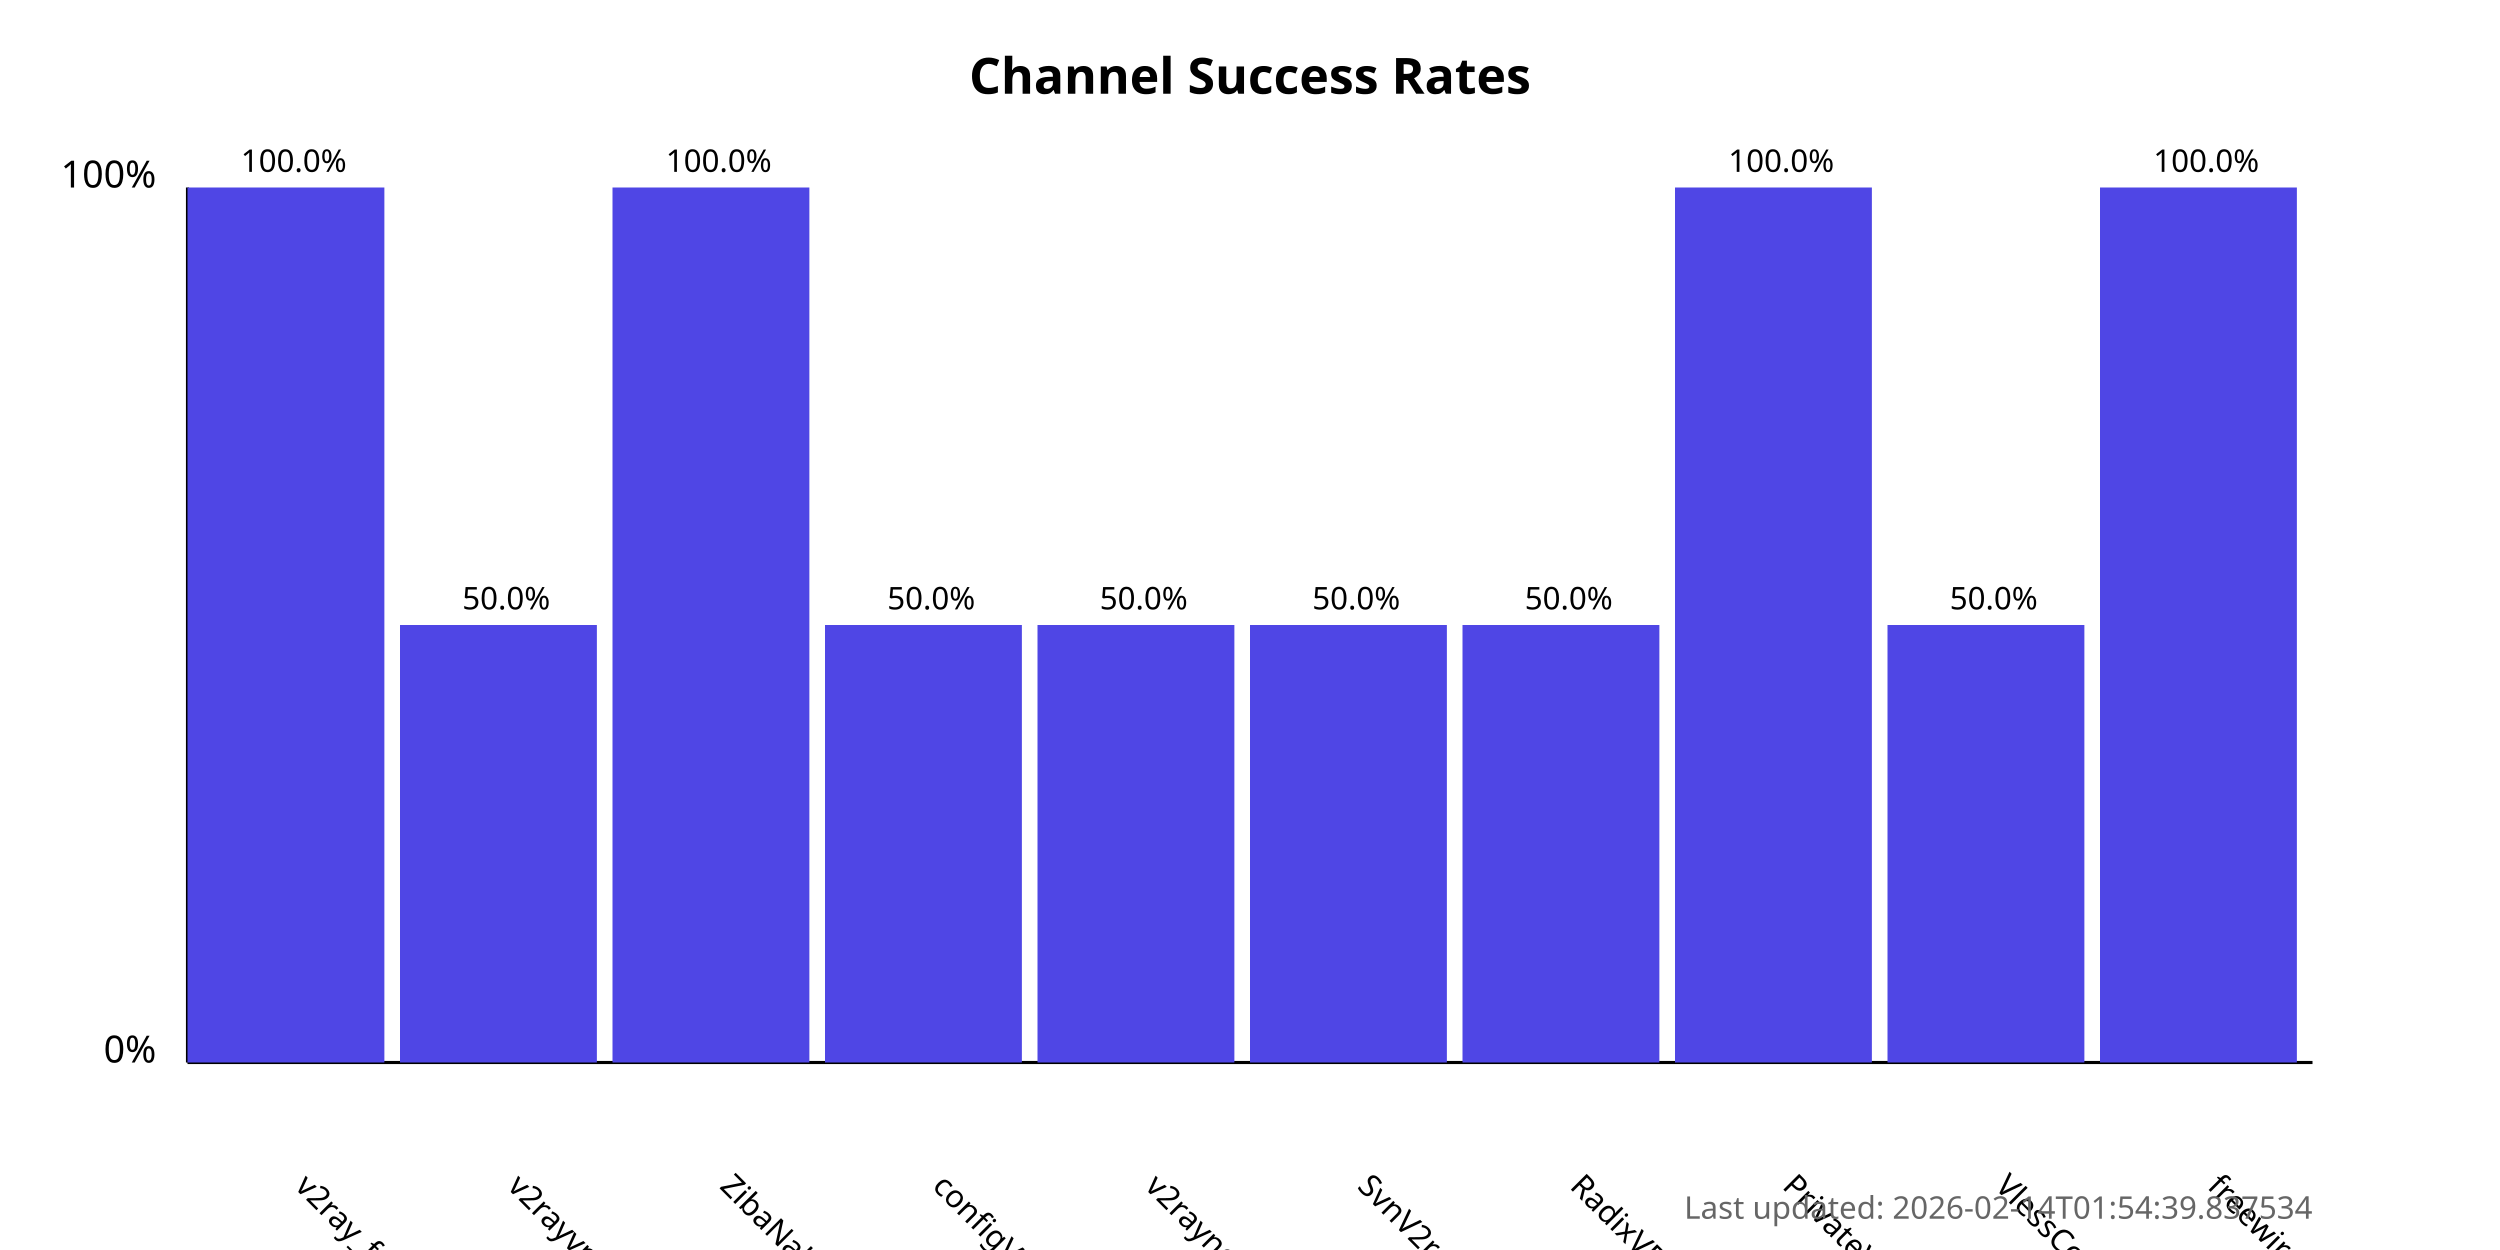
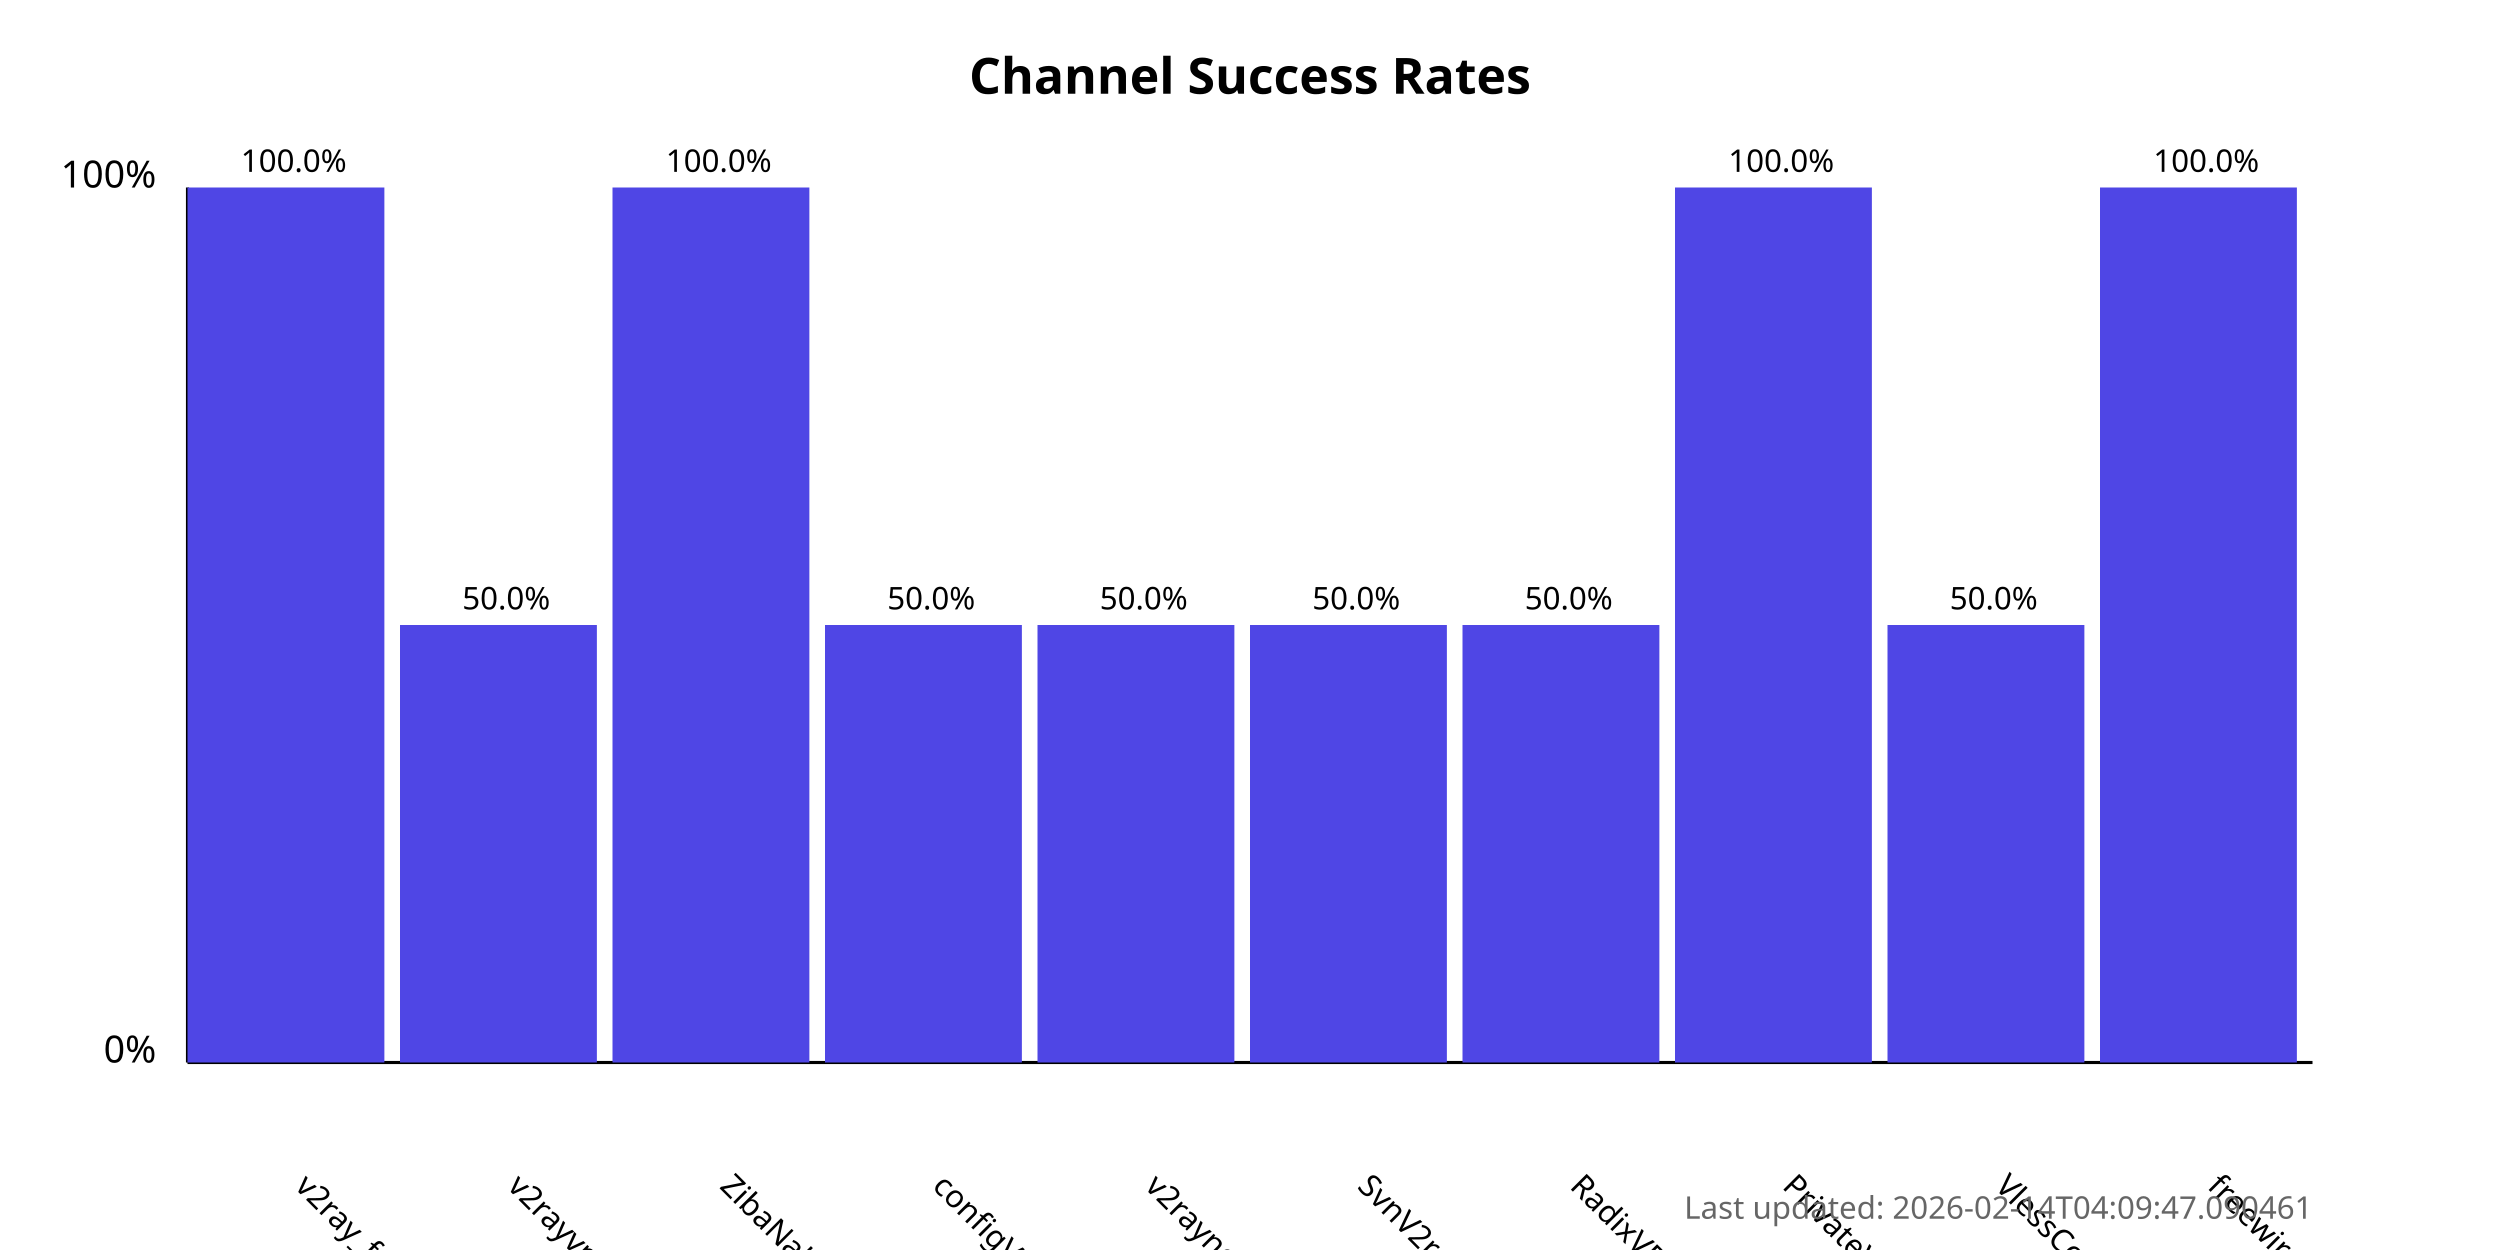
<svg xmlns="http://www.w3.org/2000/svg" width="800" height="400">
  <style>
            .chart-title { font: bold 16px sans-serif; }
            .axis-label { font: 12px sans-serif; }
            .tick-label { font: 10px sans-serif; }
            .bar { fill: #4f46e5; }
            .bar:hover { fill: #6366f1; }
            .timestamp { font: 10px sans-serif; fill: #666; }
        </style>
  <text x="400.0" y="30" text-anchor="middle" class="chart-title">
            Channel Success Rates
        </text>
  <line x1="60" y1="340" x2="60" y2="60" stroke="black" stroke-width="1" />
  <line x1="60" y1="340" x2="740" y2="340" stroke="black" stroke-width="1" />
  <text x="50" y="340" text-anchor="end" class="axis-label">0%</text>
  <text x="50" y="60" text-anchor="end" class="axis-label">100%</text>
  <g>
    <rect x="60" y="60.0" width="63.0" height="280.0" class="bar" />
    <text x="94.0" y="380" transform="rotate(45, 94.0, 380)" text-anchor="start" class="tick-label">
                v2ray_free_conf
            </text>
    <text x="94.0" y="55.0" text-anchor="middle" class="tick-label">
                100.0%
            </text>
  </g>
  <g>
    <rect x="128.0" y="200.0" width="63.0" height="140.0" class="bar" />
    <text x="162.0" y="380" transform="rotate(45, 162.0, 380)" text-anchor="start" class="tick-label">
                v2rayvpno
            </text>
    <text x="162.0" y="195.0" text-anchor="middle" class="tick-label">
                50.0%
            </text>
  </g>
  <g>
    <rect x="196.0" y="60.0" width="63.0" height="280.0" class="bar" />
    <text x="230.0" y="380" transform="rotate(45, 230.0, 380)" text-anchor="start" class="tick-label">
                ZibaNabz
            </text>
    <text x="230.0" y="55.0" text-anchor="middle" class="tick-label">
                100.0%
            </text>
  </g>
  <g>
    <rect x="264.0" y="200.0" width="63.0" height="140.0" class="bar" />
    <text x="298.0" y="380" transform="rotate(45, 298.0, 380)" text-anchor="start" class="tick-label">
                configV2rayForFree
            </text>
    <text x="298.0" y="195.0" text-anchor="middle" class="tick-label">
                50.0%
            </text>
  </g>
  <g>
    <rect x="332.0" y="200.0" width="63.0" height="140.0" class="bar" />
    <text x="366.0" y="380" transform="rotate(45, 366.0, 380)" text-anchor="start" class="tick-label">
                v2rayngvpn
            </text>
    <text x="366.0" y="195.0" text-anchor="middle" class="tick-label">
                50.0%
            </text>
  </g>
  <g>
    <rect x="400.0" y="200.0" width="63.0" height="140.0" class="bar" />
    <text x="434.0" y="380" transform="rotate(45, 434.0, 380)" text-anchor="start" class="tick-label">
                SvnV2ray
            </text>
    <text x="434.0" y="195.0" text-anchor="middle" class="tick-label">
                50.0%
            </text>
  </g>
  <g>
    <rect x="468.0" y="200.0" width="63.0" height="140.0" class="bar" />
    <text x="502.0" y="380" transform="rotate(45, 502.0, 380)" text-anchor="start" class="tick-label">
                RadixVPN
            </text>
    <text x="502.0" y="195.0" text-anchor="middle" class="tick-label">
                50.0%
            </text>
  </g>
  <g>
    <rect x="536.0" y="60.0" width="63.0" height="280.0" class="bar" />
    <text x="570.0" y="380" transform="rotate(45, 570.0, 380)" text-anchor="start" class="tick-label">
                PrivateVPNs
            </text>
    <text x="570.0" y="55.0" text-anchor="middle" class="tick-label">
                100.0%
            </text>
  </g>
  <g>
    <rect x="604.0" y="200.0" width="63.0" height="140.0" class="bar" />
    <text x="638.0" y="380" transform="rotate(45, 638.0, 380)" text-anchor="start" class="tick-label">
                VlessConfig
            </text>
    <text x="638.0" y="195.0" text-anchor="middle" class="tick-label">
                50.0%
            </text>
  </g>
  <g>
    <rect x="672.0" y="60.0" width="63.0" height="280.0" class="bar" />
    <text x="706.0" y="380" transform="rotate(45, 706.0, 380)" text-anchor="start" class="tick-label">
                freewireguard
            </text>
    <text x="706.0" y="55.0" text-anchor="middle" class="tick-label">
                100.0%
            </text>
  </g>
  <text x="740" y="390" text-anchor="end" class="timestamp">
-             Last updated: 2026-02-14T01:54:39.837534
+             Last updated: 2026-02-14T04:09:47.090461
        </text>
</svg>
